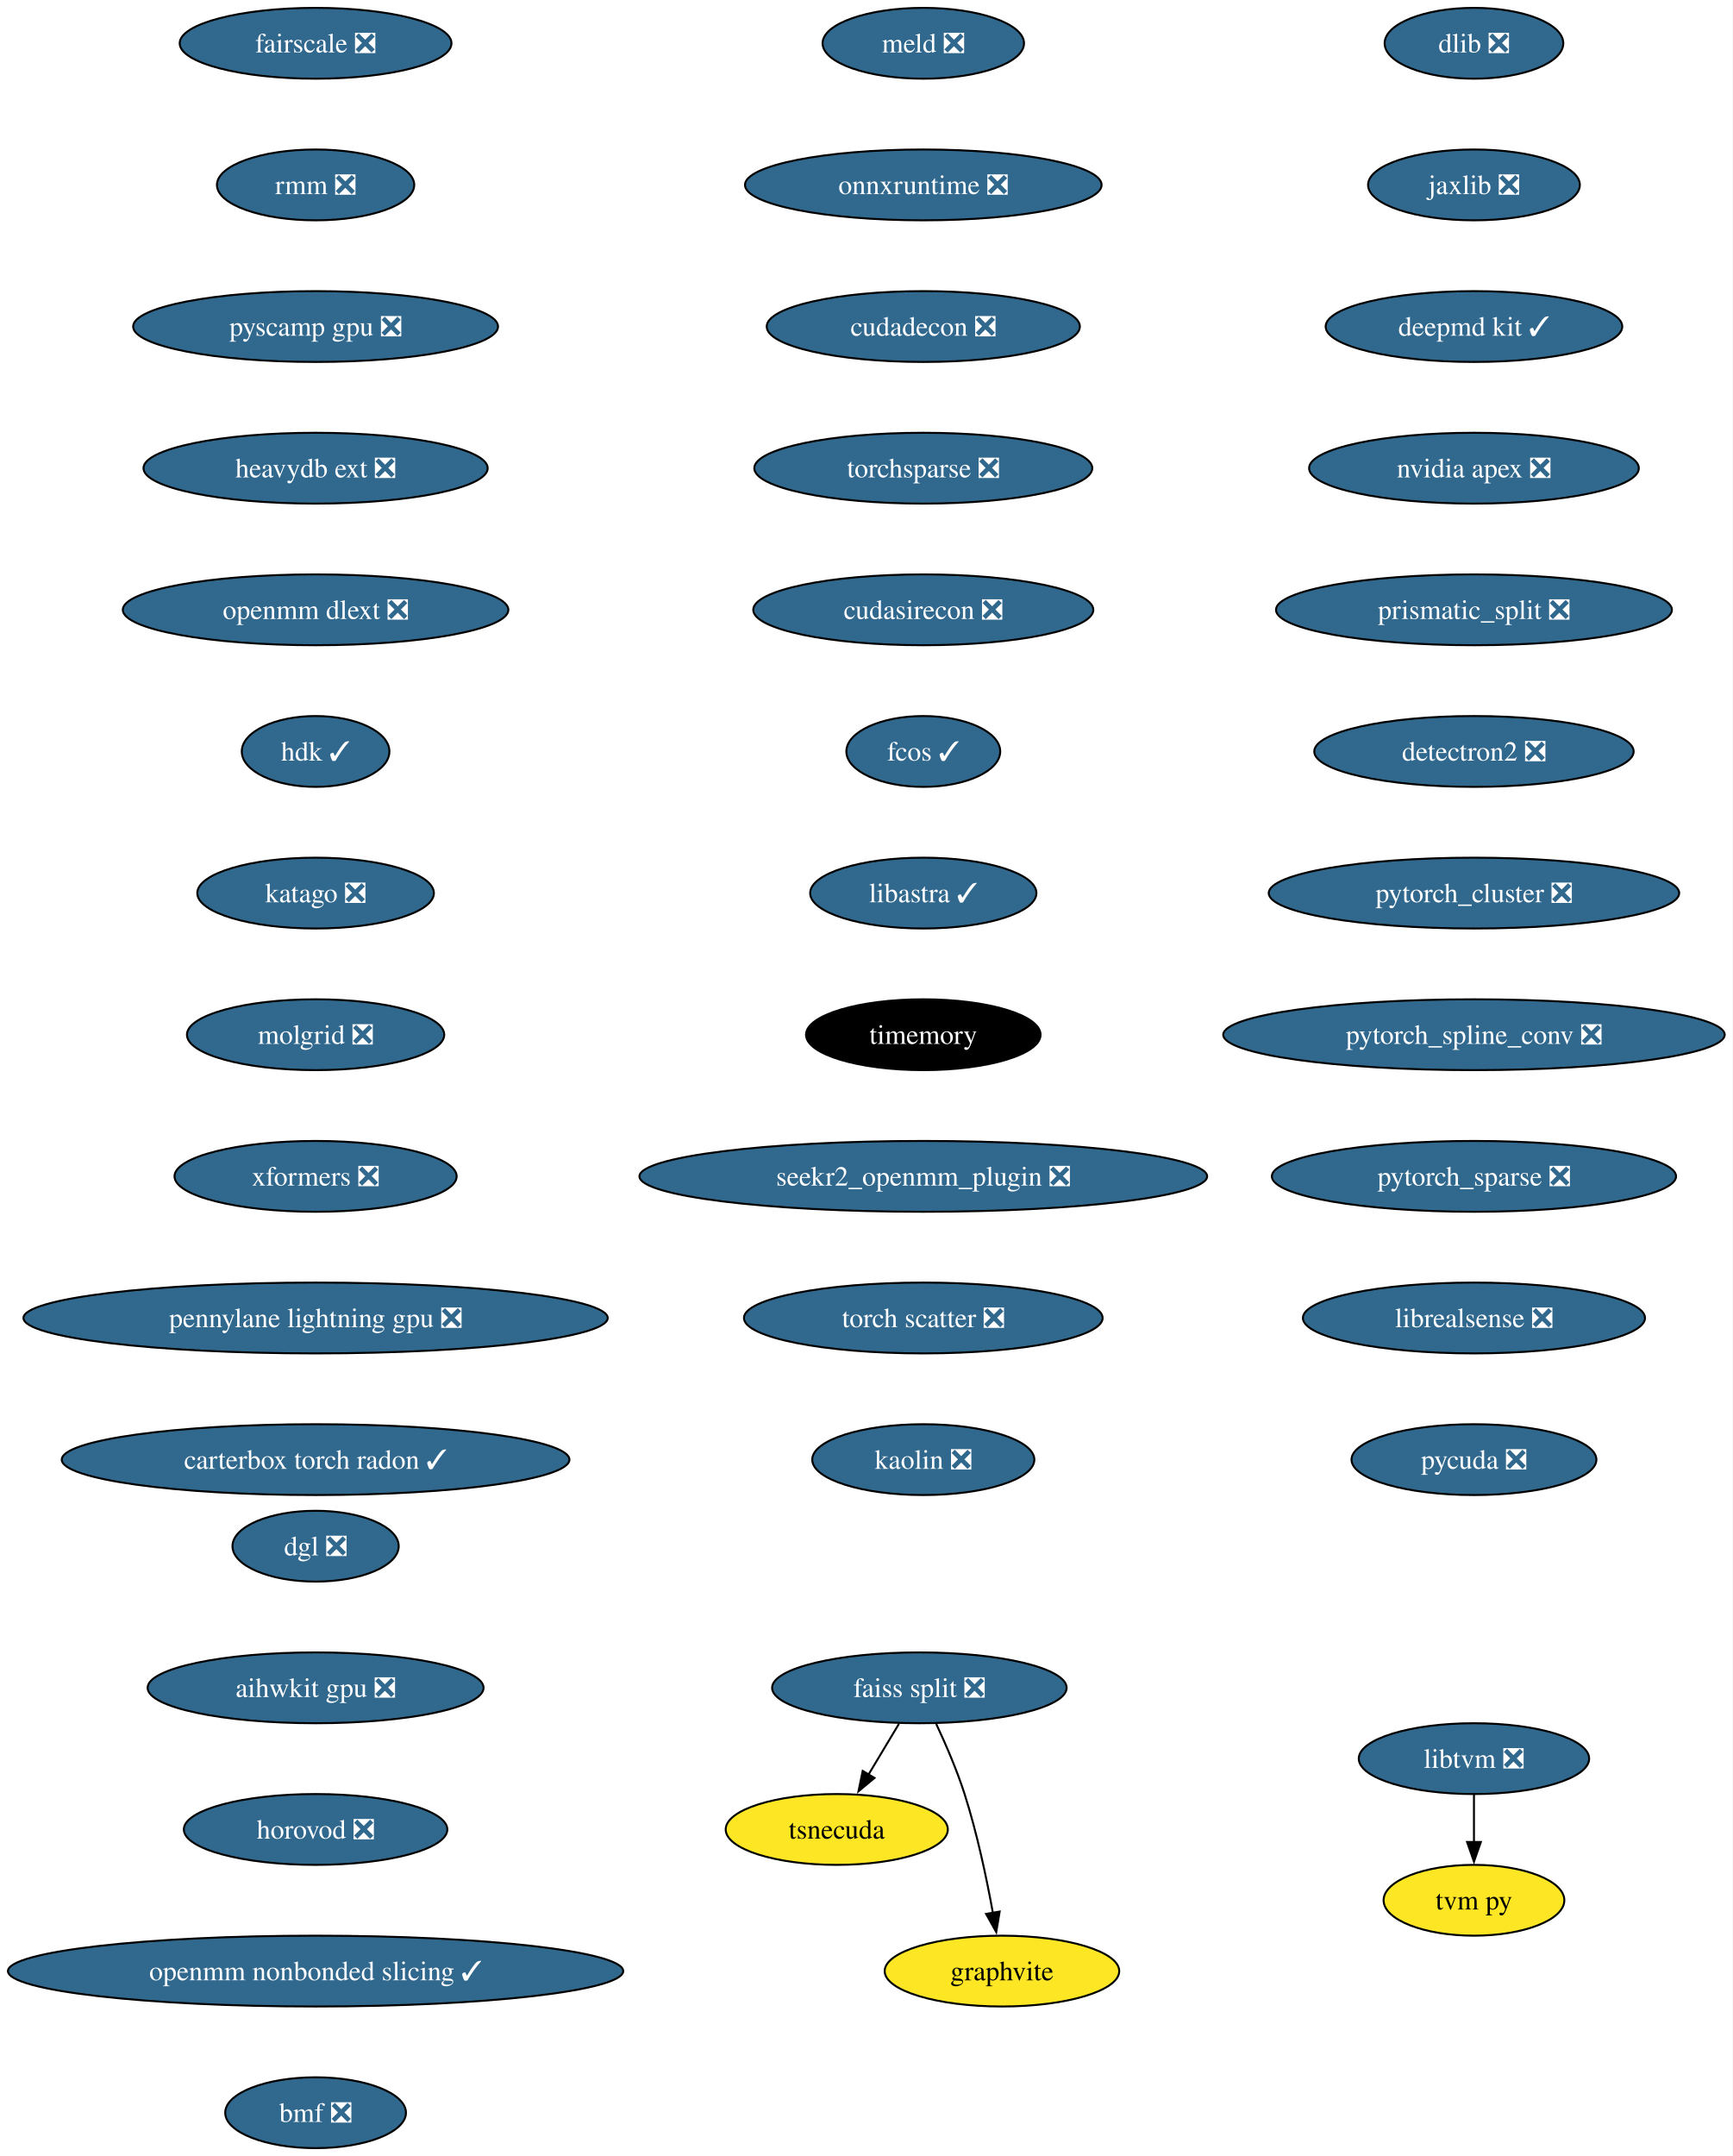
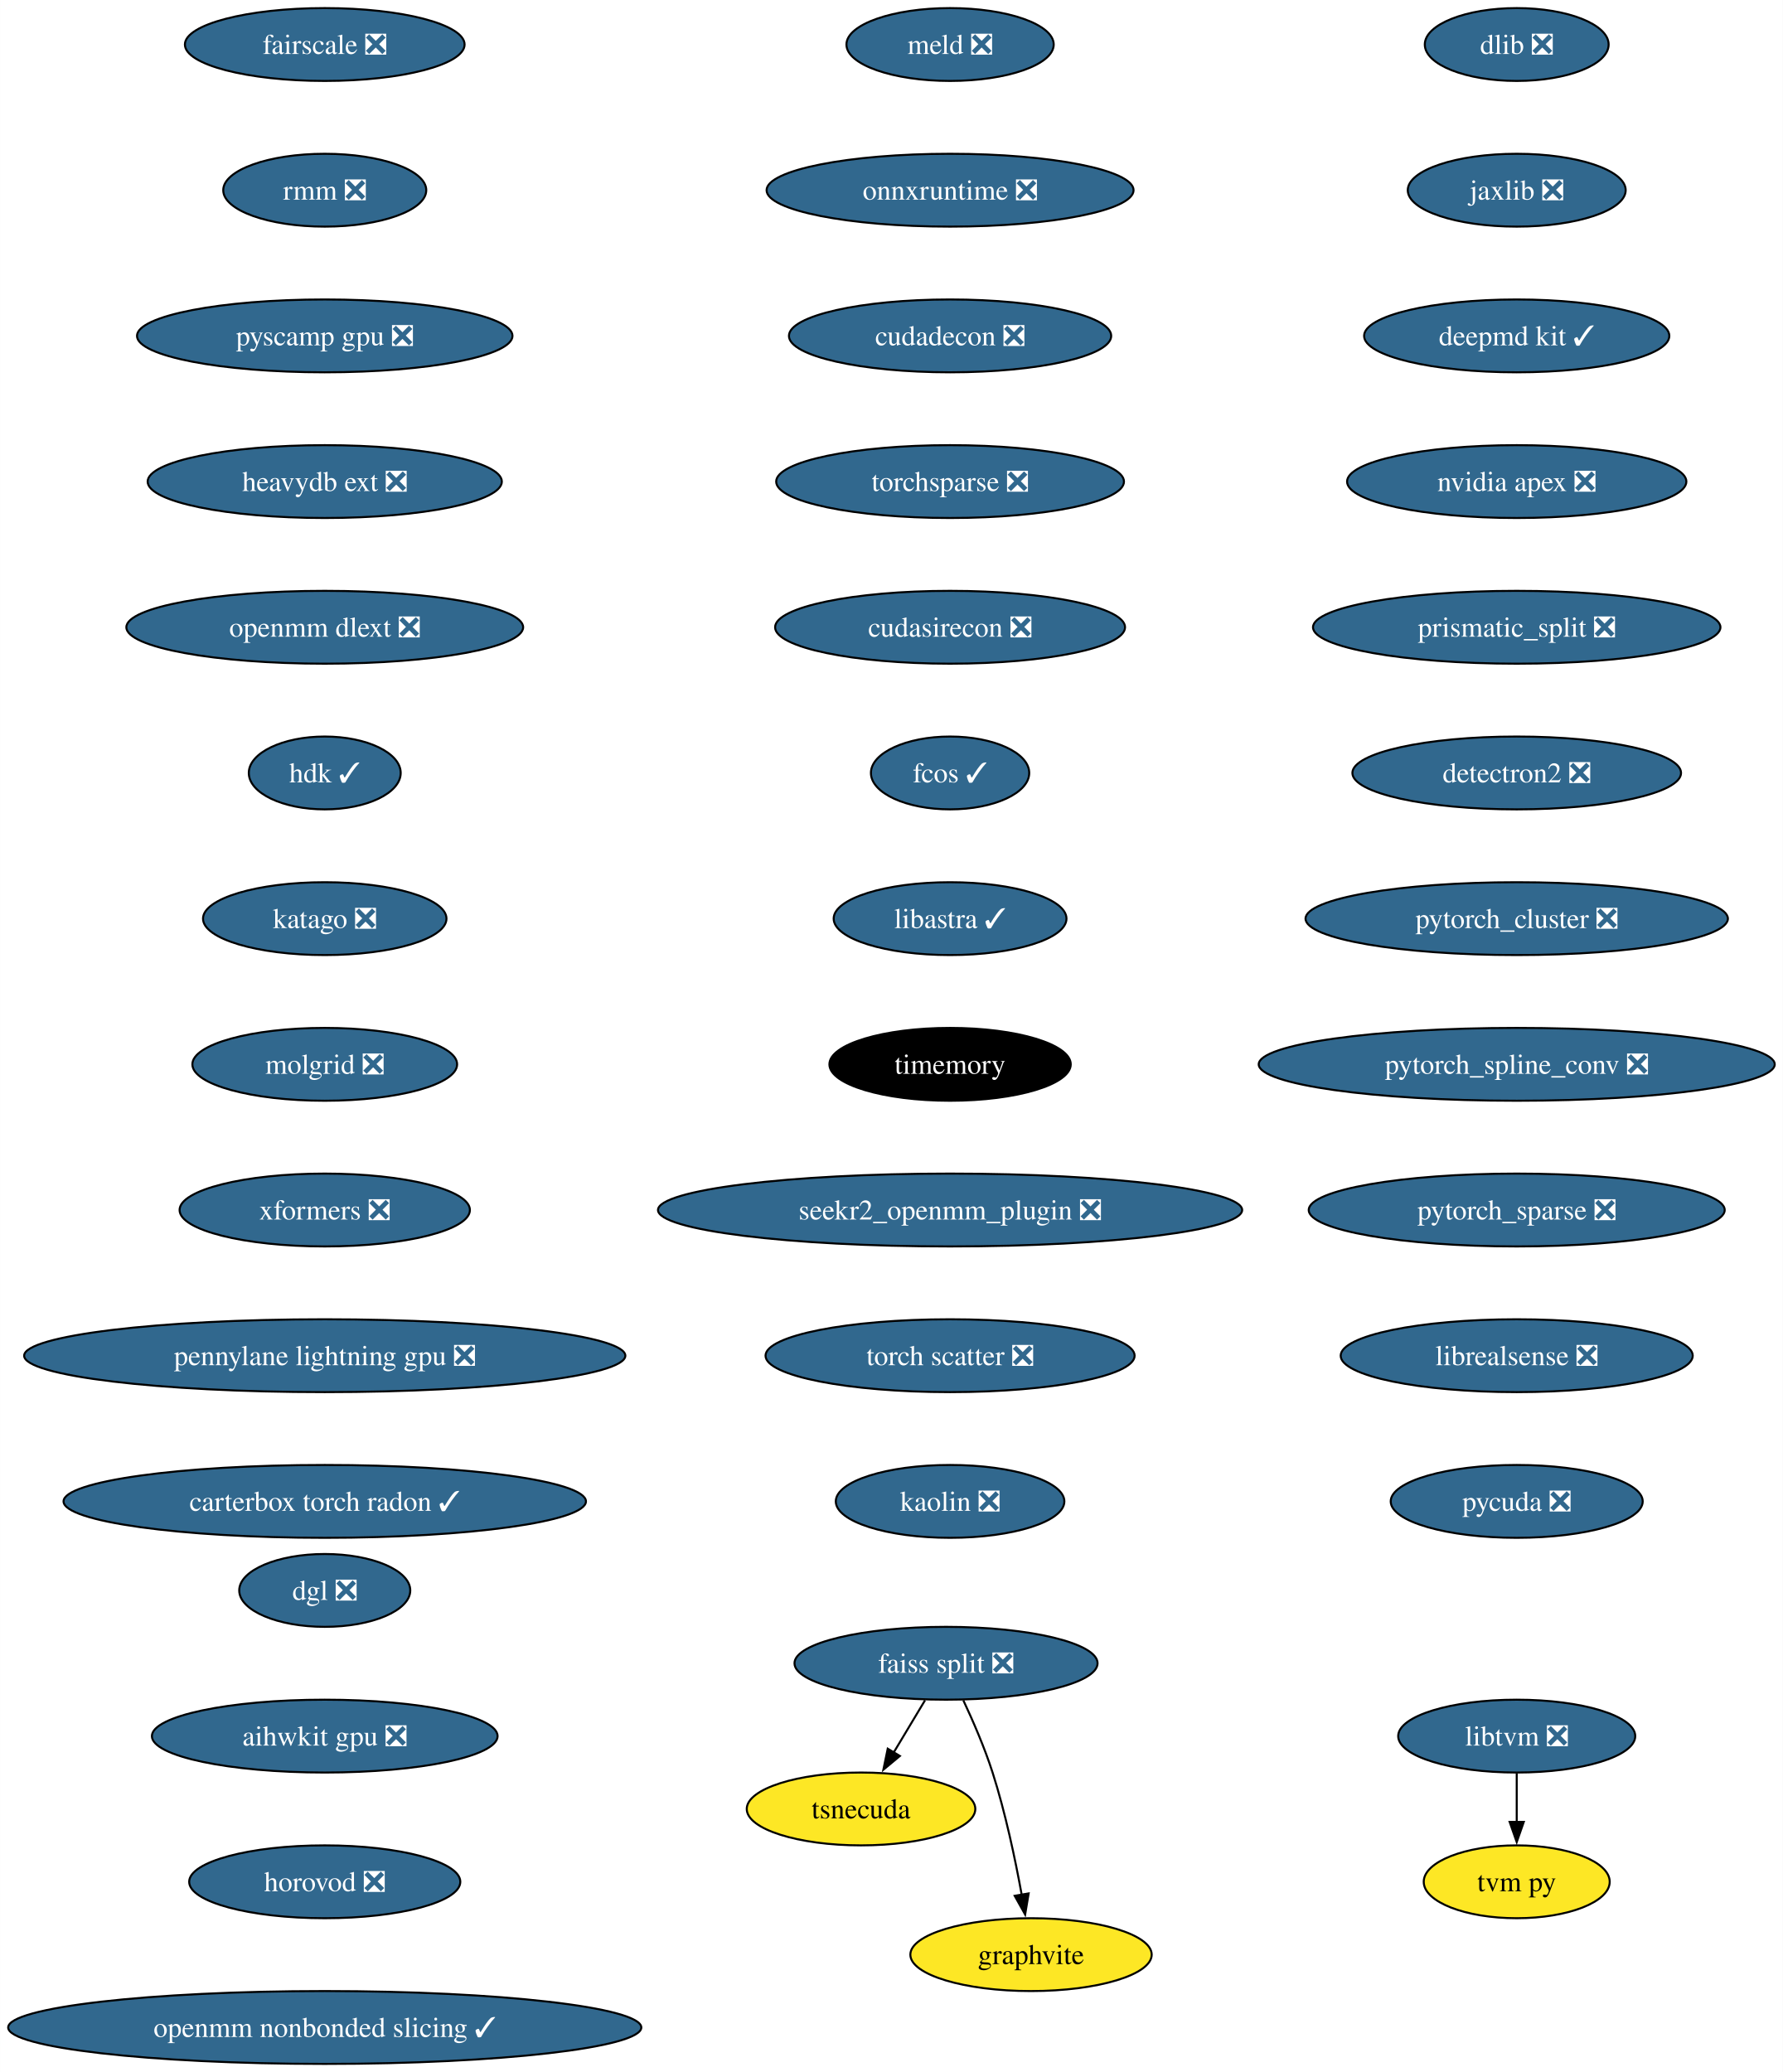
- <svg xmlns="http://www.w3.org/2000/svg" xmlns:xlink="http://www.w3.org/1999/xlink" width="881pt" height="1096pt" viewBox="0.00 0.00 880.92 1096.00">
-   <g id="graph0" class="graph" transform="scale(1 1) rotate(0) translate(4 1092)">
-     <polygon fill="white" stroke="none" points="-4,4 -4,-1092 876.92,-1092 876.92,4 -4,4" />
+ <svg xmlns="http://www.w3.org/2000/svg" xmlns:xlink="http://www.w3.org/1999/xlink" width="881pt" height="1024pt" viewBox="0.00 0.00 880.92 1024.00">
+   <g id="graph0" class="graph" transform="scale(1 1) rotate(0) translate(4 1020)">
+     <polygon fill="white" stroke="none" points="-4,4 -4,-1020 876.92,-1020 876.92,4 -4,4" />
    <g id="node1" class="node">
      <g id="a_node1">
        <a xlink:href="https://github.com/conda-forge/dlib-feedstock/pull/81" xlink:title="dlib ❎">
-           <ellipse fill="#31688e" stroke="black" cx="745.43" cy="-1070" rx="45.42" ry="18" />
-           <text text-anchor="middle" x="745.43" y="-1065.33" font-family="Times,serif" font-size="14.00" fill="white">dlib ❎</text>
+           <ellipse fill="#31688e" stroke="black" cx="745.43" cy="-998" rx="45.42" ry="18" />
+           <text text-anchor="middle" x="745.43" y="-993.33" font-family="Times,serif" font-size="14.00" fill="white">dlib ❎</text>
        </a>
      </g>
    </g>
    <g id="node2" class="node">
      <g id="a_node2">
        <a xlink:href="https://github.com/conda-forge/jaxlib-feedstock/pull/217" xlink:title="jaxlib ❎">
-           <ellipse fill="#31688e" stroke="black" cx="745.43" cy="-998" rx="53.84" ry="18" />
-           <text text-anchor="middle" x="745.43" y="-993.33" font-family="Times,serif" font-size="14.00" fill="white">jaxlib ❎</text>
+           <ellipse fill="#31688e" stroke="black" cx="745.43" cy="-926" rx="53.84" ry="18" />
+           <text text-anchor="middle" x="745.43" y="-921.33" font-family="Times,serif" font-size="14.00" fill="white">jaxlib ❎</text>
        </a>
      </g>
    </g>
    <g id="node3" class="node">
      <g id="a_node3">
        <a xlink:href="https://github.com/conda-forge/deepmd-kit-feedstock/pull/65" xlink:title="deepmd kit ✓">
-           <ellipse fill="#31688e" stroke="black" cx="745.43" cy="-926" rx="75.41" ry="18" />
-           <text text-anchor="middle" x="745.43" y="-921.33" font-family="Times,serif" font-size="14.00" fill="white">deepmd kit ✓</text>
+           <ellipse fill="#31688e" stroke="black" cx="745.43" cy="-854" rx="75.41" ry="18" />
+           <text text-anchor="middle" x="745.43" y="-849.33" font-family="Times,serif" font-size="14.00" fill="white">deepmd kit ✓</text>
        </a>
      </g>
    </g>
    <g id="node4" class="node">
      <g id="a_node4">
        <a xlink:href="https://github.com/conda-forge/nvidia-apex-feedstock/pull/37" xlink:title="nvidia apex ❎">
-           <ellipse fill="#31688e" stroke="black" cx="745.43" cy="-854" rx="83.83" ry="18" />
-           <text text-anchor="middle" x="745.43" y="-849.33" font-family="Times,serif" font-size="14.00" fill="white">nvidia apex ❎</text>
+           <ellipse fill="#31688e" stroke="black" cx="745.43" cy="-782" rx="83.83" ry="18" />
+           <text text-anchor="middle" x="745.43" y="-777.33" font-family="Times,serif" font-size="14.00" fill="white">nvidia apex ❎</text>
        </a>
      </g>
    </g>
    <g id="node5" class="node">
      <g id="a_node5">
        <a xlink:href="https://github.com/conda-forge/prismatic_split-feedstock/pull/54" xlink:title="prismatic_split ❎">
-           <ellipse fill="#31688e" stroke="black" cx="745.43" cy="-782" rx="100.66" ry="18" />
-           <text text-anchor="middle" x="745.43" y="-777.33" font-family="Times,serif" font-size="14.00" fill="white">prismatic_split ❎</text>
+           <ellipse fill="#31688e" stroke="black" cx="745.43" cy="-710" rx="100.66" ry="18" />
+           <text text-anchor="middle" x="745.43" y="-705.33" font-family="Times,serif" font-size="14.00" fill="white">prismatic_split ❎</text>
        </a>
      </g>
    </g>
    <g id="node6" class="node">
      <g id="a_node6">
        <a xlink:href="https://github.com/conda-forge/detectron2-feedstock/pull/43" xlink:title="detectron2 ❎">
-           <ellipse fill="#31688e" stroke="black" cx="745.43" cy="-710" rx="81.2" ry="18" />
-           <text text-anchor="middle" x="745.43" y="-705.33" font-family="Times,serif" font-size="14.00" fill="white">detectron2 ❎</text>
+           <ellipse fill="#31688e" stroke="black" cx="745.43" cy="-638" rx="81.2" ry="18" />
+           <text text-anchor="middle" x="745.43" y="-633.33" font-family="Times,serif" font-size="14.00" fill="white">detectron2 ❎</text>
        </a>
      </g>
    </g>
    <g id="node7" class="node">
      <g id="a_node7">
        <a xlink:href="https://github.com/conda-forge/pytorch_cluster-feedstock/pull/52" xlink:title="pytorch_cluster ❎">
-           <ellipse fill="#31688e" stroke="black" cx="745.43" cy="-638" rx="104.35" ry="18" />
-           <text text-anchor="middle" x="745.43" y="-633.33" font-family="Times,serif" font-size="14.00" fill="white">pytorch_cluster ❎</text>
+           <ellipse fill="#31688e" stroke="black" cx="745.43" cy="-566" rx="104.35" ry="18" />
+           <text text-anchor="middle" x="745.43" y="-561.33" font-family="Times,serif" font-size="14.00" fill="white">pytorch_cluster ❎</text>
        </a>
      </g>
    </g>
    <g id="node11" class="node">
      <g id="a_node11">
        <a xlink:href="https://github.com/conda-forge/pytorch_spline_conv-feedstock/pull/36" xlink:title="pytorch_spline_conv ❎">
-           <ellipse fill="#31688e" stroke="black" cx="745.43" cy="-566" rx="127.49" ry="18" />
-           <text text-anchor="middle" x="745.43" y="-561.33" font-family="Times,serif" font-size="14.00" fill="white">pytorch_spline_conv ❎</text>
+           <ellipse fill="#31688e" stroke="black" cx="745.43" cy="-494" rx="127.49" ry="18" />
+           <text text-anchor="middle" x="745.43" y="-489.32" font-family="Times,serif" font-size="14.00" fill="white">pytorch_spline_conv ❎</text>
        </a>
      </g>
    </g>
    <g id="node8" class="node">
      <g id="a_node8">
        <a xlink:href="https://github.com/conda-forge/faiss-split-feedstock/pull/72" xlink:title="faiss split ❎">
-           <ellipse fill="#31688e" stroke="black" cx="463.43" cy="-234" rx="74.88" ry="18" />
-           <text text-anchor="middle" x="463.43" y="-229.32" font-family="Times,serif" font-size="14.00" fill="white">faiss split ❎</text>
+           <ellipse fill="#31688e" stroke="black" cx="463.43" cy="-198" rx="74.88" ry="18" />
+           <text text-anchor="middle" x="463.43" y="-193.32" font-family="Times,serif" font-size="14.00" fill="white">faiss split ❎</text>
        </a>
      </g>
    </g>
    <g id="node9" class="node">
      <g id="a_node9">
        <a xlink:href="https://github.com/conda-forge/tsnecuda-feedstock" xlink:title="tsnecuda">
-           <ellipse fill="#fde725" stroke="black" cx="421.43" cy="-162" rx="56.47" ry="18" />
-           <text text-anchor="middle" x="421.43" y="-157.32" font-family="Times,serif" font-size="14.00">tsnecuda</text>
+           <ellipse fill="#fde725" stroke="black" cx="421.43" cy="-126" rx="56.47" ry="18" />
+           <text text-anchor="middle" x="421.43" y="-121.33" font-family="Times,serif" font-size="14.00">tsnecuda</text>
        </a>
      </g>
    </g>
    <g id="edge7" class="edge">
-       <path fill="none" stroke="black" d="M453.05,-215.7C448.37,-207.9 442.74,-198.51 437.53,-189.83" />
-       <polygon fill="black" stroke="black" points="440.62,-188.18 432.47,-181.4 434.62,-191.78 440.62,-188.18" />
+       <path fill="none" stroke="black" d="M453.05,-179.7C448.37,-171.9 442.74,-162.51 437.53,-153.83" />
+       <polygon fill="black" stroke="black" points="440.62,-152.18 432.47,-145.4 434.62,-155.78 440.62,-152.18" />
    </g>
    <g id="node10" class="node">
      <g id="a_node10">
        <a xlink:href="https://github.com/conda-forge/graphvite-feedstock" xlink:title="graphvite">
-           <ellipse fill="#fde725" stroke="black" cx="505.43" cy="-90" rx="59.63" ry="18" />
-           <text text-anchor="middle" x="505.43" y="-85.33" font-family="Times,serif" font-size="14.00">graphvite</text>
+           <ellipse fill="#fde725" stroke="black" cx="505.43" cy="-54" rx="59.63" ry="18" />
+           <text text-anchor="middle" x="505.43" y="-49.33" font-family="Times,serif" font-size="14.00">graphvite</text>
        </a>
      </g>
    </g>
    <g id="edge8" class="edge">
-       <path fill="none" stroke="black" d="M471.99,-215.67C476.77,-205.48 482.52,-192.23 486.43,-180 492.77,-160.19 497.62,-137.23 500.82,-119.59" />
-       <polygon fill="black" stroke="black" points="504.26,-120.27 502.52,-109.82 497.36,-119.07 504.26,-120.27" />
+       <path fill="none" stroke="black" d="M471.99,-179.67C476.77,-169.48 482.52,-156.23 486.43,-144 492.77,-124.19 497.62,-101.23 500.82,-83.59" />
+       <polygon fill="black" stroke="black" points="504.26,-84.27 502.52,-73.82 497.36,-83.07 504.26,-84.27" />
    </g>
    <g id="node12" class="node">
      <g id="a_node12">
        <a xlink:href="https://github.com/conda-forge/pytorch_sparse-feedstock/pull/59" xlink:title="pytorch_sparse ❎">
-           <ellipse fill="#31688e" stroke="black" cx="745.43" cy="-494" rx="102.77" ry="18" />
-           <text text-anchor="middle" x="745.43" y="-489.32" font-family="Times,serif" font-size="14.00" fill="white">pytorch_sparse ❎</text>
+           <ellipse fill="#31688e" stroke="black" cx="745.43" cy="-422" rx="102.77" ry="18" />
+           <text text-anchor="middle" x="745.43" y="-417.32" font-family="Times,serif" font-size="14.00" fill="white">pytorch_sparse ❎</text>
        </a>
      </g>
    </g>
    <g id="node13" class="node">
      <g id="a_node13">
        <a xlink:href="https://github.com/conda-forge/librealsense-feedstock/pull/56" xlink:title="librealsense ❎">
-           <ellipse fill="#31688e" stroke="black" cx="745.43" cy="-422" rx="86.98" ry="18" />
-           <text text-anchor="middle" x="745.43" y="-417.32" font-family="Times,serif" font-size="14.00" fill="white">librealsense ❎</text>
+           <ellipse fill="#31688e" stroke="black" cx="745.43" cy="-350" rx="86.98" ry="18" />
+           <text text-anchor="middle" x="745.43" y="-345.32" font-family="Times,serif" font-size="14.00" fill="white">librealsense ❎</text>
        </a>
      </g>
    </g>
    <g id="node16" class="node">
      <g id="a_node16">
        <a xlink:href="https://github.com/conda-forge/pycuda-feedstock/pull/33" xlink:title="pycuda ❎">
-           <ellipse fill="#31688e" stroke="black" cx="745.43" cy="-350" rx="62.26" ry="18" />
-           <text text-anchor="middle" x="745.43" y="-345.32" font-family="Times,serif" font-size="14.00" fill="white">pycuda ❎</text>
+           <ellipse fill="#31688e" stroke="black" cx="745.43" cy="-278" rx="62.26" ry="18" />
+           <text text-anchor="middle" x="745.43" y="-273.32" font-family="Times,serif" font-size="14.00" fill="white">pycuda ❎</text>
        </a>
      </g>
    </g>
    <g id="node14" class="node">
      <g id="a_node14">
        <a xlink:href="https://github.com/conda-forge/libtvm-feedstock/pull/35" xlink:title="libtvm ❎">
-           <ellipse fill="#31688e" stroke="black" cx="745.43" cy="-198" rx="58.57" ry="18" />
-           <text text-anchor="middle" x="745.43" y="-193.32" font-family="Times,serif" font-size="14.00" fill="white">libtvm ❎</text>
+           <ellipse fill="#31688e" stroke="black" cx="745.43" cy="-162" rx="58.57" ry="18" />
+           <text text-anchor="middle" x="745.43" y="-157.32" font-family="Times,serif" font-size="14.00" fill="white">libtvm ❎</text>
        </a>
      </g>
    </g>
    <g id="node15" class="node">
      <g id="a_node15">
        <a xlink:href="https://github.com/conda-forge/tvm-py-feedstock" xlink:title="tvm py">
-           <ellipse fill="#fde725" stroke="black" cx="745.43" cy="-126" rx="45.95" ry="18" />
-           <text text-anchor="middle" x="745.43" y="-121.33" font-family="Times,serif" font-size="14.00">tvm py</text>
+           <ellipse fill="#fde725" stroke="black" cx="745.43" cy="-90" rx="45.95" ry="18" />
+           <text text-anchor="middle" x="745.43" y="-85.33" font-family="Times,serif" font-size="14.00">tvm py</text>
        </a>
      </g>
    </g>
    <g id="edge12" class="edge">
-       <path fill="none" stroke="black" d="M745.43,-179.7C745.43,-172.41 745.43,-163.73 745.43,-155.54" />
-       <polygon fill="black" stroke="black" points="748.93,-155.62 745.43,-145.62 741.93,-155.62 748.93,-155.62" />
+       <path fill="none" stroke="black" d="M745.43,-143.7C745.43,-136.41 745.43,-127.73 745.43,-119.54" />
+       <polygon fill="black" stroke="black" points="748.93,-119.62 745.43,-109.62 741.93,-119.62 748.93,-119.62" />
    </g>
    <g id="node17" class="node">
      <g id="a_node17">
        <a xlink:href="https://github.com/conda-forge/meld-feedstock/pull/23" xlink:title="meld ❎">
-           <ellipse fill="#31688e" stroke="black" cx="465.43" cy="-1070" rx="51.21" ry="18" />
-           <text text-anchor="middle" x="465.43" y="-1065.33" font-family="Times,serif" font-size="14.00" fill="white">meld ❎</text>
+           <ellipse fill="#31688e" stroke="black" cx="465.43" cy="-998" rx="51.21" ry="18" />
+           <text text-anchor="middle" x="465.43" y="-993.33" font-family="Times,serif" font-size="14.00" fill="white">meld ❎</text>
        </a>
      </g>
    </g>
    <g id="node18" class="node">
      <g id="a_node18">
        <a xlink:href="https://github.com/conda-forge/onnxruntime-feedstock/pull/92" xlink:title="onnxruntime ❎">
-           <ellipse fill="#31688e" stroke="black" cx="465.43" cy="-998" rx="90.67" ry="18" />
-           <text text-anchor="middle" x="465.43" y="-993.33" font-family="Times,serif" font-size="14.00" fill="white">onnxruntime ❎</text>
+           <ellipse fill="#31688e" stroke="black" cx="465.43" cy="-926" rx="90.67" ry="18" />
+           <text text-anchor="middle" x="465.43" y="-921.33" font-family="Times,serif" font-size="14.00" fill="white">onnxruntime ❎</text>
        </a>
      </g>
    </g>
    <g id="node19" class="node">
      <g id="a_node19">
        <a xlink:href="https://github.com/conda-forge/cudadecon-feedstock/pull/27" xlink:title="cudadecon ❎">
-           <ellipse fill="#31688e" stroke="black" cx="465.43" cy="-926" rx="79.62" ry="18" />
-           <text text-anchor="middle" x="465.43" y="-921.33" font-family="Times,serif" font-size="14.00" fill="white">cudadecon ❎</text>
+           <ellipse fill="#31688e" stroke="black" cx="465.43" cy="-854" rx="79.62" ry="18" />
+           <text text-anchor="middle" x="465.43" y="-849.33" font-family="Times,serif" font-size="14.00" fill="white">cudadecon ❎</text>
        </a>
      </g>
    </g>
    <g id="node20" class="node">
      <g id="a_node20">
        <a xlink:href="https://github.com/conda-forge/torchsparse-feedstock/pull/30" xlink:title="torchsparse ❎">
-           <ellipse fill="#31688e" stroke="black" cx="465.43" cy="-854" rx="85.93" ry="18" />
-           <text text-anchor="middle" x="465.43" y="-849.33" font-family="Times,serif" font-size="14.00" fill="white">torchsparse ❎</text>
+           <ellipse fill="#31688e" stroke="black" cx="465.43" cy="-782" rx="85.93" ry="18" />
+           <text text-anchor="middle" x="465.43" y="-777.33" font-family="Times,serif" font-size="14.00" fill="white">torchsparse ❎</text>
        </a>
      </g>
    </g>
    <g id="node21" class="node">
      <g id="a_node21">
        <a xlink:href="https://github.com/conda-forge/cudasirecon-feedstock/pull/27" xlink:title="cudasirecon ❎">
-           <ellipse fill="#31688e" stroke="black" cx="465.43" cy="-782" rx="86.46" ry="18" />
-           <text text-anchor="middle" x="465.43" y="-777.33" font-family="Times,serif" font-size="14.00" fill="white">cudasirecon ❎</text>
+           <ellipse fill="#31688e" stroke="black" cx="465.43" cy="-710" rx="86.46" ry="18" />
+           <text text-anchor="middle" x="465.43" y="-705.33" font-family="Times,serif" font-size="14.00" fill="white">cudasirecon ❎</text>
        </a>
      </g>
    </g>
    <g id="node22" class="node">
      <g id="a_node22">
        <a xlink:href="https://github.com/conda-forge/fcos-feedstock/pull/17" xlink:title="fcos ✓">
-           <ellipse fill="#31688e" stroke="black" cx="465.43" cy="-710" rx="39.11" ry="18" />
-           <text text-anchor="middle" x="465.43" y="-705.33" font-family="Times,serif" font-size="14.00" fill="white">fcos ✓</text>
+           <ellipse fill="#31688e" stroke="black" cx="465.43" cy="-638" rx="39.11" ry="18" />
+           <text text-anchor="middle" x="465.43" y="-633.33" font-family="Times,serif" font-size="14.00" fill="white">fcos ✓</text>
        </a>
      </g>
    </g>
    <g id="node23" class="node">
      <g id="a_node23">
        <a xlink:href="https://github.com/conda-forge/libastra-feedstock/pull/24" xlink:title="libastra ✓">
-           <ellipse fill="#31688e" stroke="black" cx="465.43" cy="-638" rx="57.52" ry="18" />
-           <text text-anchor="middle" x="465.43" y="-633.33" font-family="Times,serif" font-size="14.00" fill="white">libastra ✓</text>
+           <ellipse fill="#31688e" stroke="black" cx="465.43" cy="-566" rx="57.52" ry="18" />
+           <text text-anchor="middle" x="465.43" y="-561.33" font-family="Times,serif" font-size="14.00" fill="white">libastra ✓</text>
        </a>
      </g>
    </g>
    <g id="node24" class="node">
      <g id="a_node24">
        <a xlink:href="https://github.com/conda-forge/timemory-feedstock" xlink:title="timemory">
-           <ellipse fill="#000000" stroke="black" cx="465.43" cy="-566" rx="59.63" ry="18" />
-           <text text-anchor="middle" x="465.43" y="-561.33" font-family="Times,serif" font-size="14.00" fill="white">timemory</text>
+           <ellipse fill="#000000" stroke="black" cx="465.43" cy="-494" rx="59.63" ry="18" />
+           <text text-anchor="middle" x="465.43" y="-489.32" font-family="Times,serif" font-size="14.00" fill="white">timemory</text>
        </a>
      </g>
    </g>
    <g id="node25" class="node">
      <g id="a_node25">
        <a xlink:href="https://github.com/conda-forge/seekr2_openmm_plugin-feedstock/pull/17" xlink:title="seekr2_openmm_plugin ❎">
-           <ellipse fill="#31688e" stroke="black" cx="465.43" cy="-494" rx="144.33" ry="18" />
-           <text text-anchor="middle" x="465.43" y="-489.32" font-family="Times,serif" font-size="14.00" fill="white">seekr2_openmm_plugin ❎</text>
+           <ellipse fill="#31688e" stroke="black" cx="465.43" cy="-422" rx="144.33" ry="18" />
+           <text text-anchor="middle" x="465.43" y="-417.32" font-family="Times,serif" font-size="14.00" fill="white">seekr2_openmm_plugin ❎</text>
        </a>
      </g>
    </g>
    <g id="node26" class="node">
      <g id="a_node26">
        <a xlink:href="https://github.com/conda-forge/torch-scatter-feedstock/pull/27" xlink:title="torch scatter ❎">
-           <ellipse fill="#31688e" stroke="black" cx="465.43" cy="-422" rx="91.19" ry="18" />
-           <text text-anchor="middle" x="465.43" y="-417.32" font-family="Times,serif" font-size="14.00" fill="white">torch scatter ❎</text>
+           <ellipse fill="#31688e" stroke="black" cx="465.43" cy="-350" rx="91.19" ry="18" />
+           <text text-anchor="middle" x="465.43" y="-345.32" font-family="Times,serif" font-size="14.00" fill="white">torch scatter ❎</text>
        </a>
      </g>
    </g>
    <g id="node27" class="node">
      <g id="a_node27">
        <a xlink:href="https://github.com/conda-forge/kaolin-feedstock/pull/21" xlink:title="kaolin ❎">
-           <ellipse fill="#31688e" stroke="black" cx="465.43" cy="-350" rx="56.47" ry="18" />
-           <text text-anchor="middle" x="465.43" y="-345.32" font-family="Times,serif" font-size="14.00" fill="white">kaolin ❎</text>
+           <ellipse fill="#31688e" stroke="black" cx="465.43" cy="-278" rx="56.47" ry="18" />
+           <text text-anchor="middle" x="465.43" y="-273.32" font-family="Times,serif" font-size="14.00" fill="white">kaolin ❎</text>
        </a>
      </g>
    </g>
    <g id="node28" class="node">
      <g id="a_node28">
        <a xlink:href="https://github.com/conda-forge/fairscale-feedstock/pull/32" xlink:title="fairscale ❎">
-           <ellipse fill="#31688e" stroke="black" cx="156.43" cy="-1070" rx="69.1" ry="18" />
-           <text text-anchor="middle" x="156.43" y="-1065.33" font-family="Times,serif" font-size="14.00" fill="white">fairscale ❎</text>
+           <ellipse fill="#31688e" stroke="black" cx="156.43" cy="-998" rx="69.1" ry="18" />
+           <text text-anchor="middle" x="156.43" y="-993.33" font-family="Times,serif" font-size="14.00" fill="white">fairscale ❎</text>
        </a>
      </g>
    </g>
    <g id="node29" class="node">
      <g id="a_node29">
        <a xlink:href="https://github.com/conda-forge/rmm-feedstock/pull/29" xlink:title="rmm ❎">
-           <ellipse fill="#31688e" stroke="black" cx="156.43" cy="-998" rx="50.16" ry="18" />
-           <text text-anchor="middle" x="156.43" y="-993.33" font-family="Times,serif" font-size="14.00" fill="white">rmm ❎</text>
+           <ellipse fill="#31688e" stroke="black" cx="156.43" cy="-926" rx="50.16" ry="18" />
+           <text text-anchor="middle" x="156.43" y="-921.33" font-family="Times,serif" font-size="14.00" fill="white">rmm ❎</text>
        </a>
      </g>
    </g>
    <g id="node30" class="node">
      <g id="a_node30">
        <a xlink:href="https://github.com/conda-forge/pyscamp-gpu-feedstock/pull/9" xlink:title="pyscamp gpu ❎">
-           <ellipse fill="#31688e" stroke="black" cx="156.43" cy="-926" rx="92.77" ry="18" />
-           <text text-anchor="middle" x="156.43" y="-921.33" font-family="Times,serif" font-size="14.00" fill="white">pyscamp gpu ❎</text>
+           <ellipse fill="#31688e" stroke="black" cx="156.43" cy="-854" rx="92.77" ry="18" />
+           <text text-anchor="middle" x="156.43" y="-849.33" font-family="Times,serif" font-size="14.00" fill="white">pyscamp gpu ❎</text>
        </a>
      </g>
    </g>
    <g id="node31" class="node">
      <g id="a_node31">
        <a xlink:href="https://github.com/conda-forge/heavydb-ext-feedstock/pull/65" xlink:title="heavydb ext ❎">
-           <ellipse fill="#31688e" stroke="black" cx="156.43" cy="-854" rx="87.51" ry="18" />
-           <text text-anchor="middle" x="156.43" y="-849.33" font-family="Times,serif" font-size="14.00" fill="white">heavydb ext ❎</text>
+           <ellipse fill="#31688e" stroke="black" cx="156.43" cy="-782" rx="87.51" ry="18" />
+           <text text-anchor="middle" x="156.43" y="-777.33" font-family="Times,serif" font-size="14.00" fill="white">heavydb ext ❎</text>
        </a>
      </g>
    </g>
    <g id="node32" class="node">
      <g id="a_node32">
        <a xlink:href="https://github.com/conda-forge/openmm-dlext-feedstock/pull/11" xlink:title="openmm dlext ❎">
-           <ellipse fill="#31688e" stroke="black" cx="156.43" cy="-782" rx="98.03" ry="18" />
-           <text text-anchor="middle" x="156.43" y="-777.33" font-family="Times,serif" font-size="14.00" fill="white">openmm dlext ❎</text>
+           <ellipse fill="#31688e" stroke="black" cx="156.43" cy="-710" rx="98.03" ry="18" />
+           <text text-anchor="middle" x="156.43" y="-705.33" font-family="Times,serif" font-size="14.00" fill="white">openmm dlext ❎</text>
        </a>
      </g>
    </g>
    <g id="node33" class="node">
      <g id="a_node33">
        <a xlink:href="https://github.com/conda-forge/hdk-feedstock/pull/56" xlink:title="hdk ✓">
-           <ellipse fill="#31688e" stroke="black" cx="156.43" cy="-710" rx="37.53" ry="18" />
-           <text text-anchor="middle" x="156.43" y="-705.33" font-family="Times,serif" font-size="14.00" fill="white">hdk ✓</text>
+           <ellipse fill="#31688e" stroke="black" cx="156.43" cy="-638" rx="37.53" ry="18" />
+           <text text-anchor="middle" x="156.43" y="-633.33" font-family="Times,serif" font-size="14.00" fill="white">hdk ✓</text>
        </a>
      </g>
    </g>
    <g id="node34" class="node">
      <g id="a_node34">
        <a xlink:href="https://github.com/conda-forge/katago-feedstock/pull/9" xlink:title="katago ❎">
-           <ellipse fill="#31688e" stroke="black" cx="156.43" cy="-638" rx="60.15" ry="18" />
-           <text text-anchor="middle" x="156.43" y="-633.33" font-family="Times,serif" font-size="14.00" fill="white">katago ❎</text>
+           <ellipse fill="#31688e" stroke="black" cx="156.43" cy="-566" rx="60.15" ry="18" />
+           <text text-anchor="middle" x="156.43" y="-561.33" font-family="Times,serif" font-size="14.00" fill="white">katago ❎</text>
        </a>
      </g>
    </g>
    <g id="node35" class="node">
      <g id="a_node35">
        <a xlink:href="https://github.com/conda-forge/molgrid-feedstock/pull/8" xlink:title="molgrid ❎">
-           <ellipse fill="#31688e" stroke="black" cx="156.43" cy="-566" rx="65.41" ry="18" />
-           <text text-anchor="middle" x="156.43" y="-561.33" font-family="Times,serif" font-size="14.00" fill="white">molgrid ❎</text>
+           <ellipse fill="#31688e" stroke="black" cx="156.43" cy="-494" rx="65.41" ry="18" />
+           <text text-anchor="middle" x="156.43" y="-489.32" font-family="Times,serif" font-size="14.00" fill="white">molgrid ❎</text>
        </a>
      </g>
    </g>
    <g id="node36" class="node">
      <g id="a_node36">
        <a xlink:href="https://github.com/conda-forge/xformers-feedstock/pull/21" xlink:title="xformers ❎">
-           <ellipse fill="#31688e" stroke="black" cx="156.43" cy="-494" rx="71.73" ry="18" />
-           <text text-anchor="middle" x="156.43" y="-489.32" font-family="Times,serif" font-size="14.00" fill="white">xformers ❎</text>
+           <ellipse fill="#31688e" stroke="black" cx="156.43" cy="-422" rx="71.73" ry="18" />
+           <text text-anchor="middle" x="156.43" y="-417.32" font-family="Times,serif" font-size="14.00" fill="white">xformers ❎</text>
        </a>
      </g>
    </g>
    <g id="node37" class="node">
      <g id="a_node37">
        <a xlink:href="https://github.com/conda-forge/pennylane-lightning-gpu-feedstock/pull/17" xlink:title="pennylane lightning gpu ❎">
-           <ellipse fill="#31688e" stroke="black" cx="156.43" cy="-422" rx="148.54" ry="18" />
-           <text text-anchor="middle" x="156.43" y="-417.32" font-family="Times,serif" font-size="14.00" fill="white">pennylane lightning gpu ❎</text>
+           <ellipse fill="#31688e" stroke="black" cx="156.43" cy="-350" rx="148.54" ry="18" />
+           <text text-anchor="middle" x="156.43" y="-345.32" font-family="Times,serif" font-size="14.00" fill="white">pennylane lightning gpu ❎</text>
        </a>
      </g>
    </g>
    <g id="node38" class="node">
      <g id="a_node38">
        <a xlink:href="https://github.com/conda-forge/carterbox-torch-radon-feedstock/pull/8" xlink:title="carterbox torch radon ✓">
-           <ellipse fill="#31688e" stroke="black" cx="156.43" cy="-350" rx="129.07" ry="18" />
-           <text text-anchor="middle" x="156.43" y="-345.32" font-family="Times,serif" font-size="14.00" fill="white">carterbox torch radon ✓</text>
+           <ellipse fill="#31688e" stroke="black" cx="156.43" cy="-278" rx="129.07" ry="18" />
+           <text text-anchor="middle" x="156.43" y="-273.32" font-family="Times,serif" font-size="14.00" fill="white">carterbox torch radon ✓</text>
        </a>
      </g>
    </g>
    <g id="node39" class="node">
      <g id="a_node39">
        <a xlink:href="https://github.com/conda-forge/dgl-feedstock/pull/26" xlink:title="dgl ❎">
-           <ellipse fill="#31688e" stroke="black" cx="156.43" cy="-306" rx="42.26" ry="18" />
-           <text text-anchor="middle" x="156.43" y="-301.32" font-family="Times,serif" font-size="14.00" fill="white">dgl ❎</text>
+           <ellipse fill="#31688e" stroke="black" cx="156.43" cy="-234" rx="42.26" ry="18" />
+           <text text-anchor="middle" x="156.43" y="-229.32" font-family="Times,serif" font-size="14.00" fill="white">dgl ❎</text>
        </a>
      </g>
    </g>
    <g id="node40" class="node">
      <g id="a_node40">
        <a xlink:href="https://github.com/conda-forge/aihwkit-gpu-feedstock/pull/5" xlink:title="aihwkit gpu ❎">
-           <ellipse fill="#31688e" stroke="black" cx="156.43" cy="-234" rx="85.41" ry="18" />
-           <text text-anchor="middle" x="156.43" y="-229.32" font-family="Times,serif" font-size="14.00" fill="white">aihwkit gpu ❎</text>
+           <ellipse fill="#31688e" stroke="black" cx="156.43" cy="-162" rx="85.41" ry="18" />
+           <text text-anchor="middle" x="156.43" y="-157.32" font-family="Times,serif" font-size="14.00" fill="white">aihwkit gpu ❎</text>
        </a>
      </g>
    </g>
    <g id="node41" class="node">
      <g id="a_node41">
        <a xlink:href="https://github.com/conda-forge/horovod-feedstock/pull/4" xlink:title="horovod ❎">
-           <ellipse fill="#31688e" stroke="black" cx="156.43" cy="-162" rx="66.99" ry="18" />
-           <text text-anchor="middle" x="156.43" y="-157.32" font-family="Times,serif" font-size="14.00" fill="white">horovod ❎</text>
+           <ellipse fill="#31688e" stroke="black" cx="156.43" cy="-90" rx="66.99" ry="18" />
+           <text text-anchor="middle" x="156.43" y="-85.33" font-family="Times,serif" font-size="14.00" fill="white">horovod ❎</text>
        </a>
      </g>
    </g>
    <g id="node42" class="node">
      <g id="a_node42">
        <a xlink:href="https://github.com/conda-forge/openmm-nonbonded-slicing-feedstock/pull/2" xlink:title="openmm nonbonded slicing ✓">
-           <ellipse fill="#31688e" stroke="black" cx="156.43" cy="-90" rx="156.43" ry="18" />
-           <text text-anchor="middle" x="156.43" y="-85.33" font-family="Times,serif" font-size="14.00" fill="white">openmm nonbonded slicing ✓</text>
-         </a>
-       </g>
-     </g>
-     <g id="node43" class="node">
-       <g id="a_node43">
-         <a xlink:href="https://github.com/conda-forge/bmf-feedstock/pull/7" xlink:title="bmf ❎">
-           <ellipse fill="#31688e" stroke="black" cx="156.43" cy="-18" rx="45.95" ry="18" />
-           <text text-anchor="middle" x="156.43" y="-13.32" font-family="Times,serif" font-size="14.00" fill="white">bmf ❎</text>
+           <ellipse fill="#31688e" stroke="black" cx="156.43" cy="-18" rx="156.43" ry="18" />
+           <text text-anchor="middle" x="156.43" y="-13.32" font-family="Times,serif" font-size="14.00" fill="white">openmm nonbonded slicing ✓</text>
        </a>
      </g>
    </g>
  </g>
</svg>
